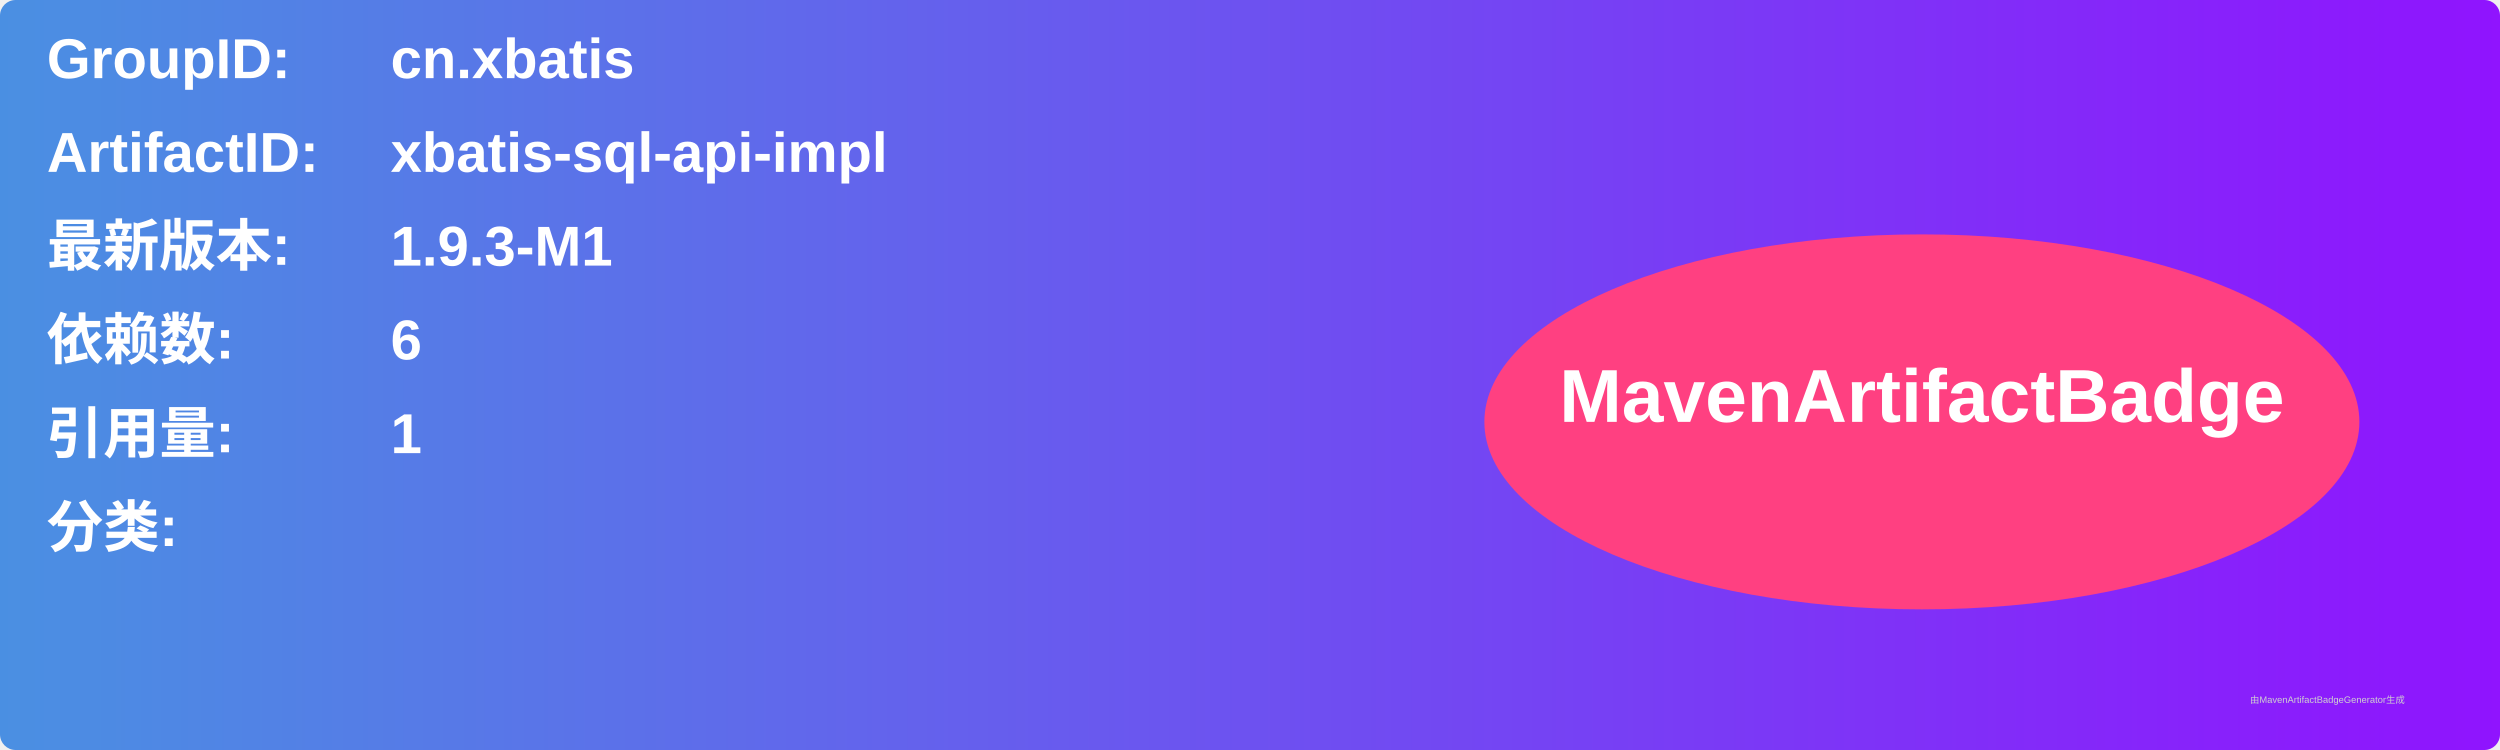
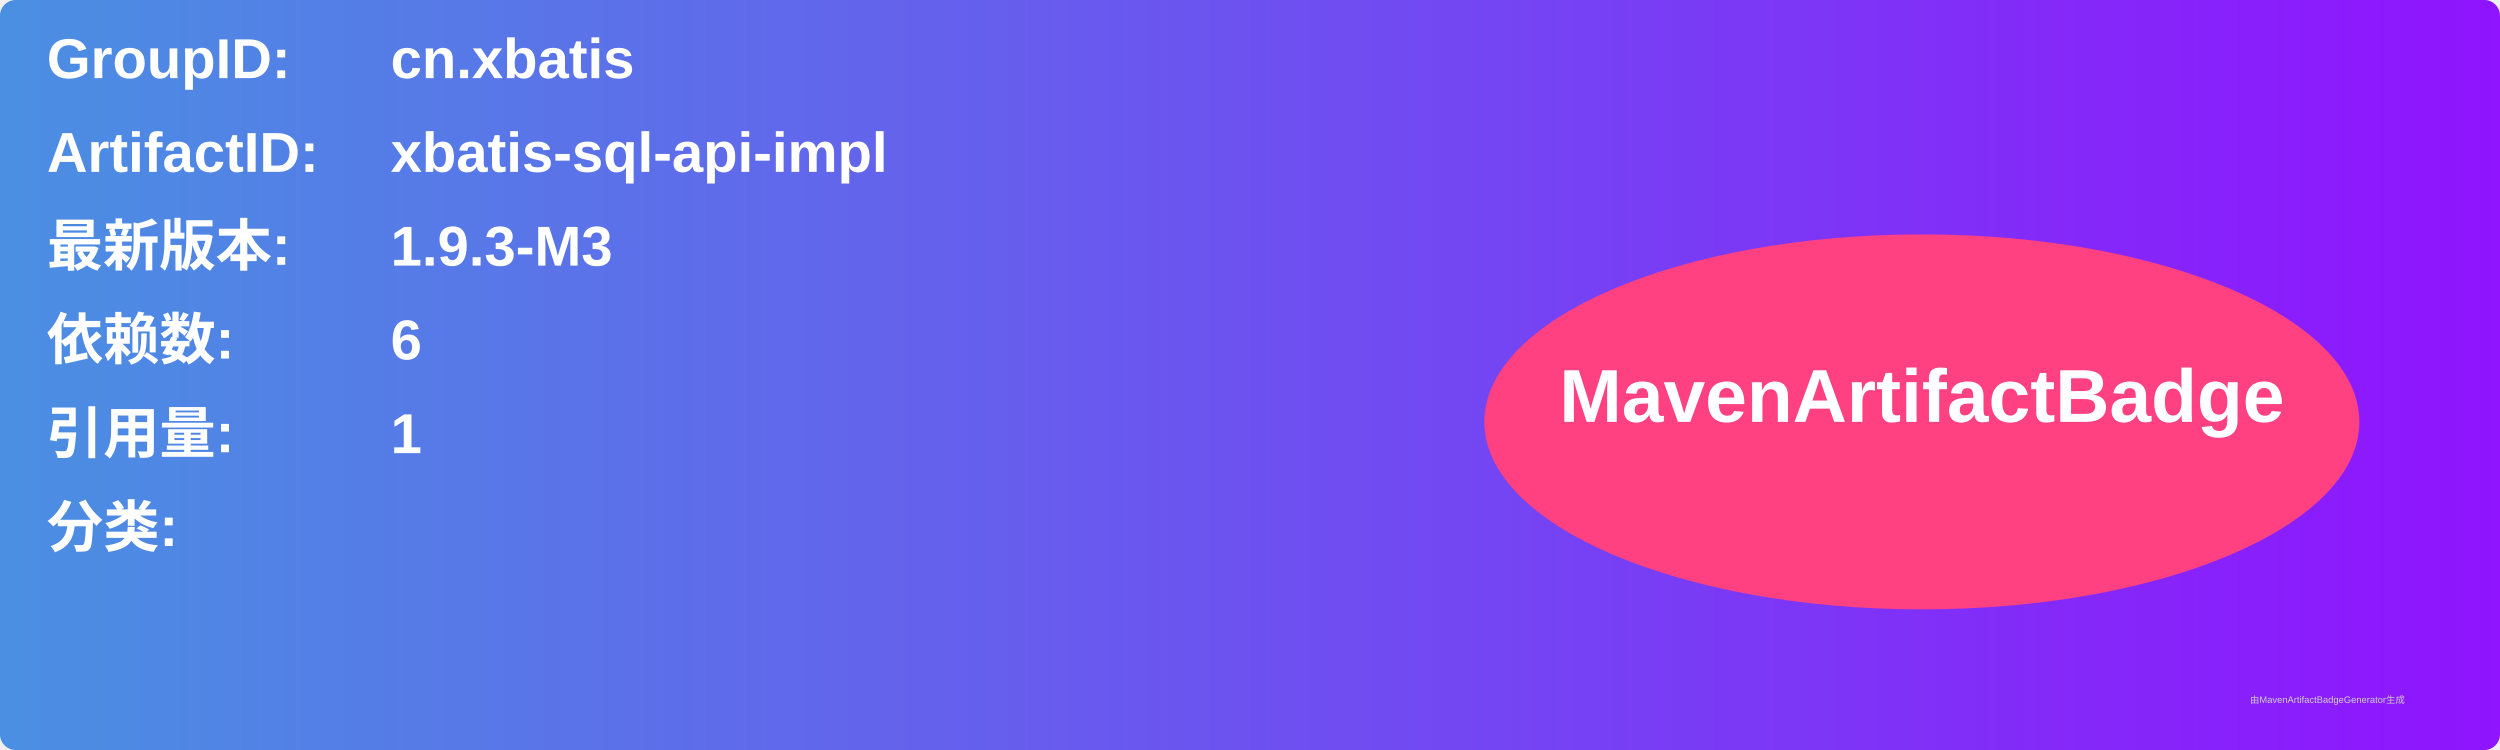
<svg xmlns="http://www.w3.org/2000/svg" width="800" height="240" viewBox="0 0 800 240">
  <linearGradient id="grad" x1="0%" y1="0%" x2="100%" y2="0%">
    <stop offset="0%" stop-color="#4a90e2" />
    <stop offset="100%" stop-color="#9013fe" />
  </linearGradient>
  <rect width="100%" height="100%" rx="5" ry="5" fill="url(#grad)" />
  <g transform="translate(15, 15)">
    <text x="0" y="10" font-family="Arial" font-size="18" fill="white" font-weight="bold" width="260">GroupID:</text>
    <text x="110" y="10" font-family="Arial" font-size="18" fill="white" font-weight="bold" width="460">cn.xbatis</text>
    <text x="0" y="40" font-family="Arial" font-size="18" fill="white" font-weight="bold" width="260">ArtifactID:</text>
    <text x="110" y="40" font-family="Arial" font-size="18" fill="white" font-weight="bold" width="460">xbatis-sql-api-impl</text>
    <text x="0" y="70" font-family="Arial" font-size="18" fill="white" font-weight="bold">最新版本:</text>
    <text x="110" y="70" font-family="Arial" font-size="18" fill="white" font-weight="bold">
-       <tspan font-weight="bold">1.9.3-M1</tspan>
+       <tspan font-weight="bold">1.9.3-M3</tspan>
    </text>
    <text x="0" y="100" font-family="Arial" font-size="18" fill="white" font-weight="bold">依赖数: </text>
    <text x="110" y="100" font-family="Arial" font-size="18" fill="white">
      <tspan font-weight="bold">6</tspan>
    </text>
    <text x="0" y="130" font-family="Arial" font-size="18" fill="white" font-weight="bold">引用量: </text>
    <text x="110" y="130" font-family="Arial" font-size="18" fill="white">
      <tspan font-weight="bold">1</tspan>
    </text>
    <text x="0" y="160" font-family="Arial" font-size="18" fill="white" font-weight="bold">分类:</text>
    <text x="10" y="190" font-family="Arial" font-size="10" fill="white">
      <tspan font-weight="bold" />
    </text>
    <ellipse cx="600" cy="120" rx="140" ry="60" fill="#ff4081" />
    <text x="600" y="120" text-anchor="middle" font-family="Arial" font-size="24" fill="white" font-weight="bold">MavenArtifactBadge</text>
  </g>
  <text x="720" y="225" font-family="Arial" font-size="3" fill="#d0d0d0">由MavenArtifactBadgeGenerator生成</text>
</svg>
